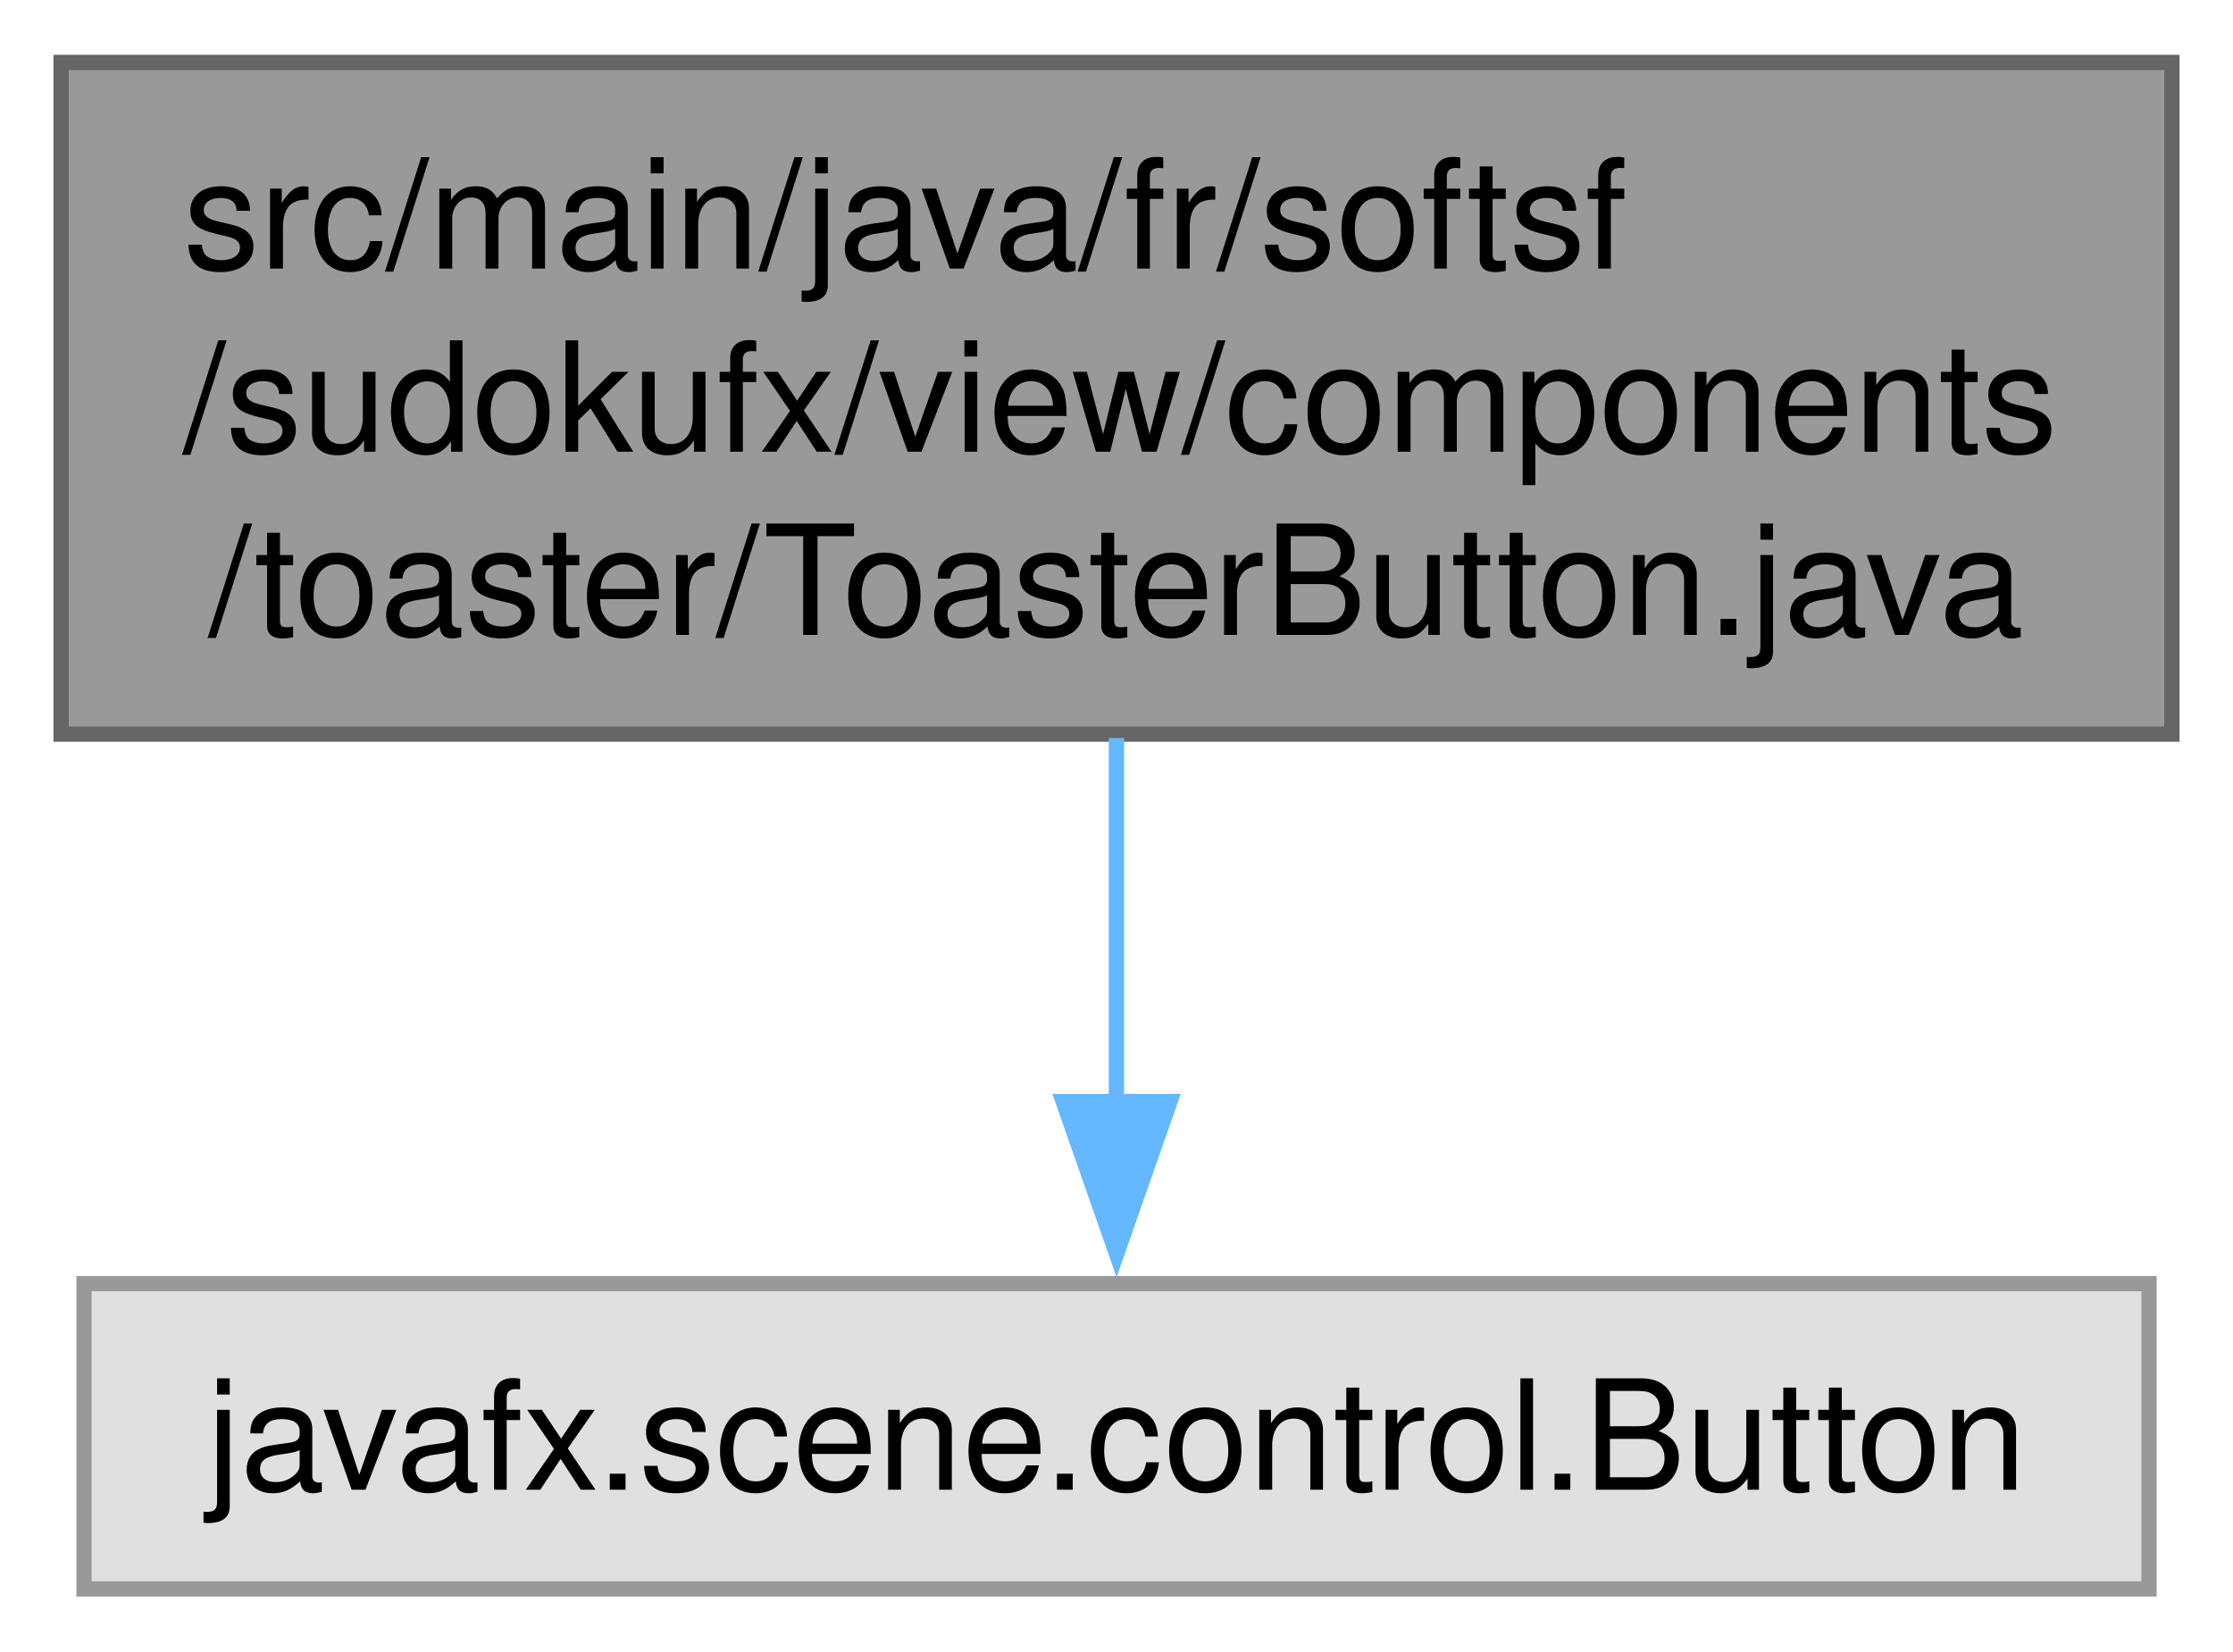
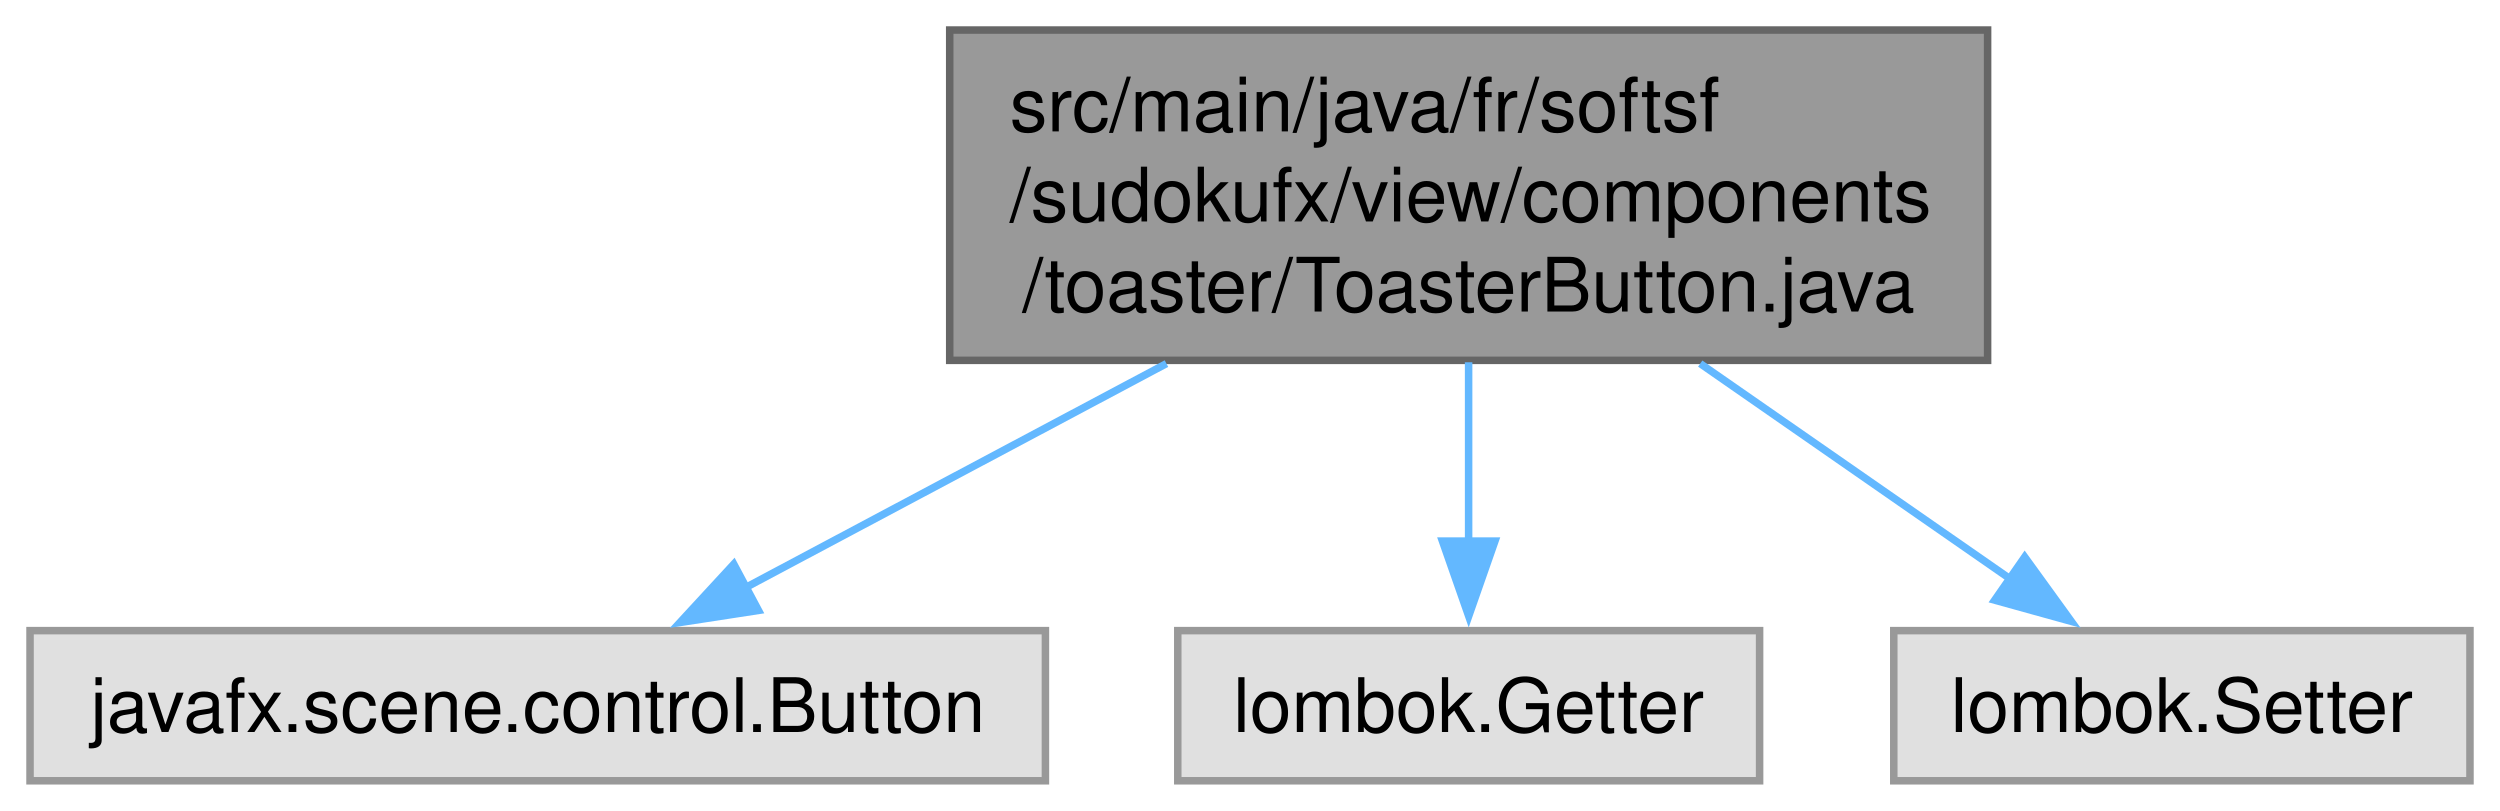
- <svg xmlns="http://www.w3.org/2000/svg" xmlns:xlink="http://www.w3.org/1999/xlink" width="146pt" height="108pt" viewBox="0.00 0.00 146.25 108.00">
+ <svg xmlns="http://www.w3.org/2000/svg" xmlns:xlink="http://www.w3.org/1999/xlink" width="333pt" height="108pt" viewBox="0.00 0.00 333.00 108.00">
  <g id="graph0" class="graph" transform="scale(1 1) rotate(0) translate(4 104)">
    <g id="Node000001" class="node">
      <g id="a_Node000001">
        <a xlink:title=" ">
-           <polygon fill="#999999" stroke="#666666" points="138.25,-100 0,-100 0,-56 138.25,-56 138.25,-100" />
-           <text text-anchor="start" x="8" y="-86.5" font-family="Helvetica,sans-Serif" font-size="10.00">src/main/java/fr/softsf</text>
-           <text text-anchor="start" x="8" y="-74.5" font-family="Helvetica,sans-Serif" font-size="10.00">/sudokufx/view/components</text>
-           <text text-anchor="middle" x="69.12" y="-62.5" font-family="Helvetica,sans-Serif" font-size="10.00">/toaster/ToasterButton.java</text>
+           <polygon fill="#999999" stroke="#666666" points="260.75,-100 122.5,-100 122.5,-56 260.75,-56 260.75,-100" />
+           <text text-anchor="start" x="130.5" y="-86.5" font-family="Helvetica,sans-Serif" font-size="10.00">src/main/java/fr/softsf</text>
+           <text text-anchor="start" x="130.5" y="-74.5" font-family="Helvetica,sans-Serif" font-size="10.00">/sudokufx/view/components</text>
+           <text text-anchor="middle" x="191.62" y="-62.5" font-family="Helvetica,sans-Serif" font-size="10.00">/toaster/ToasterButton.java</text>
        </a>
      </g>
    </g>
    <g id="Node000002" class="node">
      <g id="a_Node000002">
        <a xlink:title=" ">
-           <polygon fill="#e0e0e0" stroke="#999999" points="136.75,-20 1.5,-20 1.5,0 136.75,0 136.75,-20" />
-           <text text-anchor="middle" x="69.12" y="-6.5" font-family="Helvetica,sans-Serif" font-size="10.00">javafx.scene.control.Button</text>
+           <polygon fill="#e0e0e0" stroke="#999999" points="135.25,-20 0,-20 0,0 135.25,0 135.25,-20" />
+           <text text-anchor="middle" x="67.62" y="-6.5" font-family="Helvetica,sans-Serif" font-size="10.00">javafx.scene.control.Button</text>
        </a>
      </g>
    </g>
    <g id="edge1_Node000001_Node000002" class="edge">
      <g id="a_edge1_Node000001_Node000002">
        <a xlink:title=" ">
-           <path fill="none" stroke="#63b8ff" d="M69.12,-55.75C69.12,-48.13 69.12,-39.53 69.12,-31.93" />
-           <polygon fill="#63b8ff" stroke="#63b8ff" points="72.63,-31.93 69.13,-21.93 65.63,-31.93 72.63,-31.93" />
+           <path fill="none" stroke="#63b8ff" d="M151.37,-55.57C133.03,-45.81 111.8,-34.51 95.3,-25.73" />
+           <polygon fill="#63b8ff" stroke="#63b8ff" points="97.03,-22.69 86.56,-21.08 93.74,-28.86 97.03,-22.69" />
+         </a>
+       </g>
+     </g>
+     <g id="Node000003" class="node">
+       <g id="a_Node000003">
+         <a xlink:title=" ">
+           <polygon fill="#e0e0e0" stroke="#999999" points="230.38,-20 152.88,-20 152.88,0 230.38,0 230.38,-20" />
+           <text text-anchor="middle" x="191.62" y="-6.5" font-family="Helvetica,sans-Serif" font-size="10.00">lombok.Getter</text>
+         </a>
+       </g>
+     </g>
+     <g id="edge2_Node000001_Node000003" class="edge">
+       <g id="a_edge2_Node000001_Node000003">
+         <a xlink:title=" ">
+           <path fill="none" stroke="#63b8ff" d="M191.62,-55.75C191.62,-48.13 191.62,-39.53 191.62,-31.93" />
+           <polygon fill="#63b8ff" stroke="#63b8ff" points="195.13,-31.93 191.63,-21.93 188.13,-31.93 195.13,-31.93" />
+         </a>
+       </g>
+     </g>
+     <g id="Node000004" class="node">
+       <g id="a_Node000004">
+         <a xlink:title=" ">
+           <polygon fill="#e0e0e0" stroke="#999999" points="325,-20 248.25,-20 248.25,0 325,0 325,-20" />
+           <text text-anchor="middle" x="286.62" y="-6.5" font-family="Helvetica,sans-Serif" font-size="10.00">lombok.Setter</text>
+         </a>
+       </g>
+     </g>
+     <g id="edge3_Node000001_Node000004" class="edge">
+       <g id="a_edge3_Node000001_Node000004">
+         <a xlink:title=" ">
+           <path fill="none" stroke="#63b8ff" d="M222.47,-55.57C235.98,-46.19 251.54,-35.37 263.96,-26.75" />
+           <polygon fill="#63b8ff" stroke="#63b8ff" points="265.69,-29.81 271.9,-21.23 261.69,-24.06 265.69,-29.81" />
        </a>
      </g>
    </g>
  </g>
</svg>
